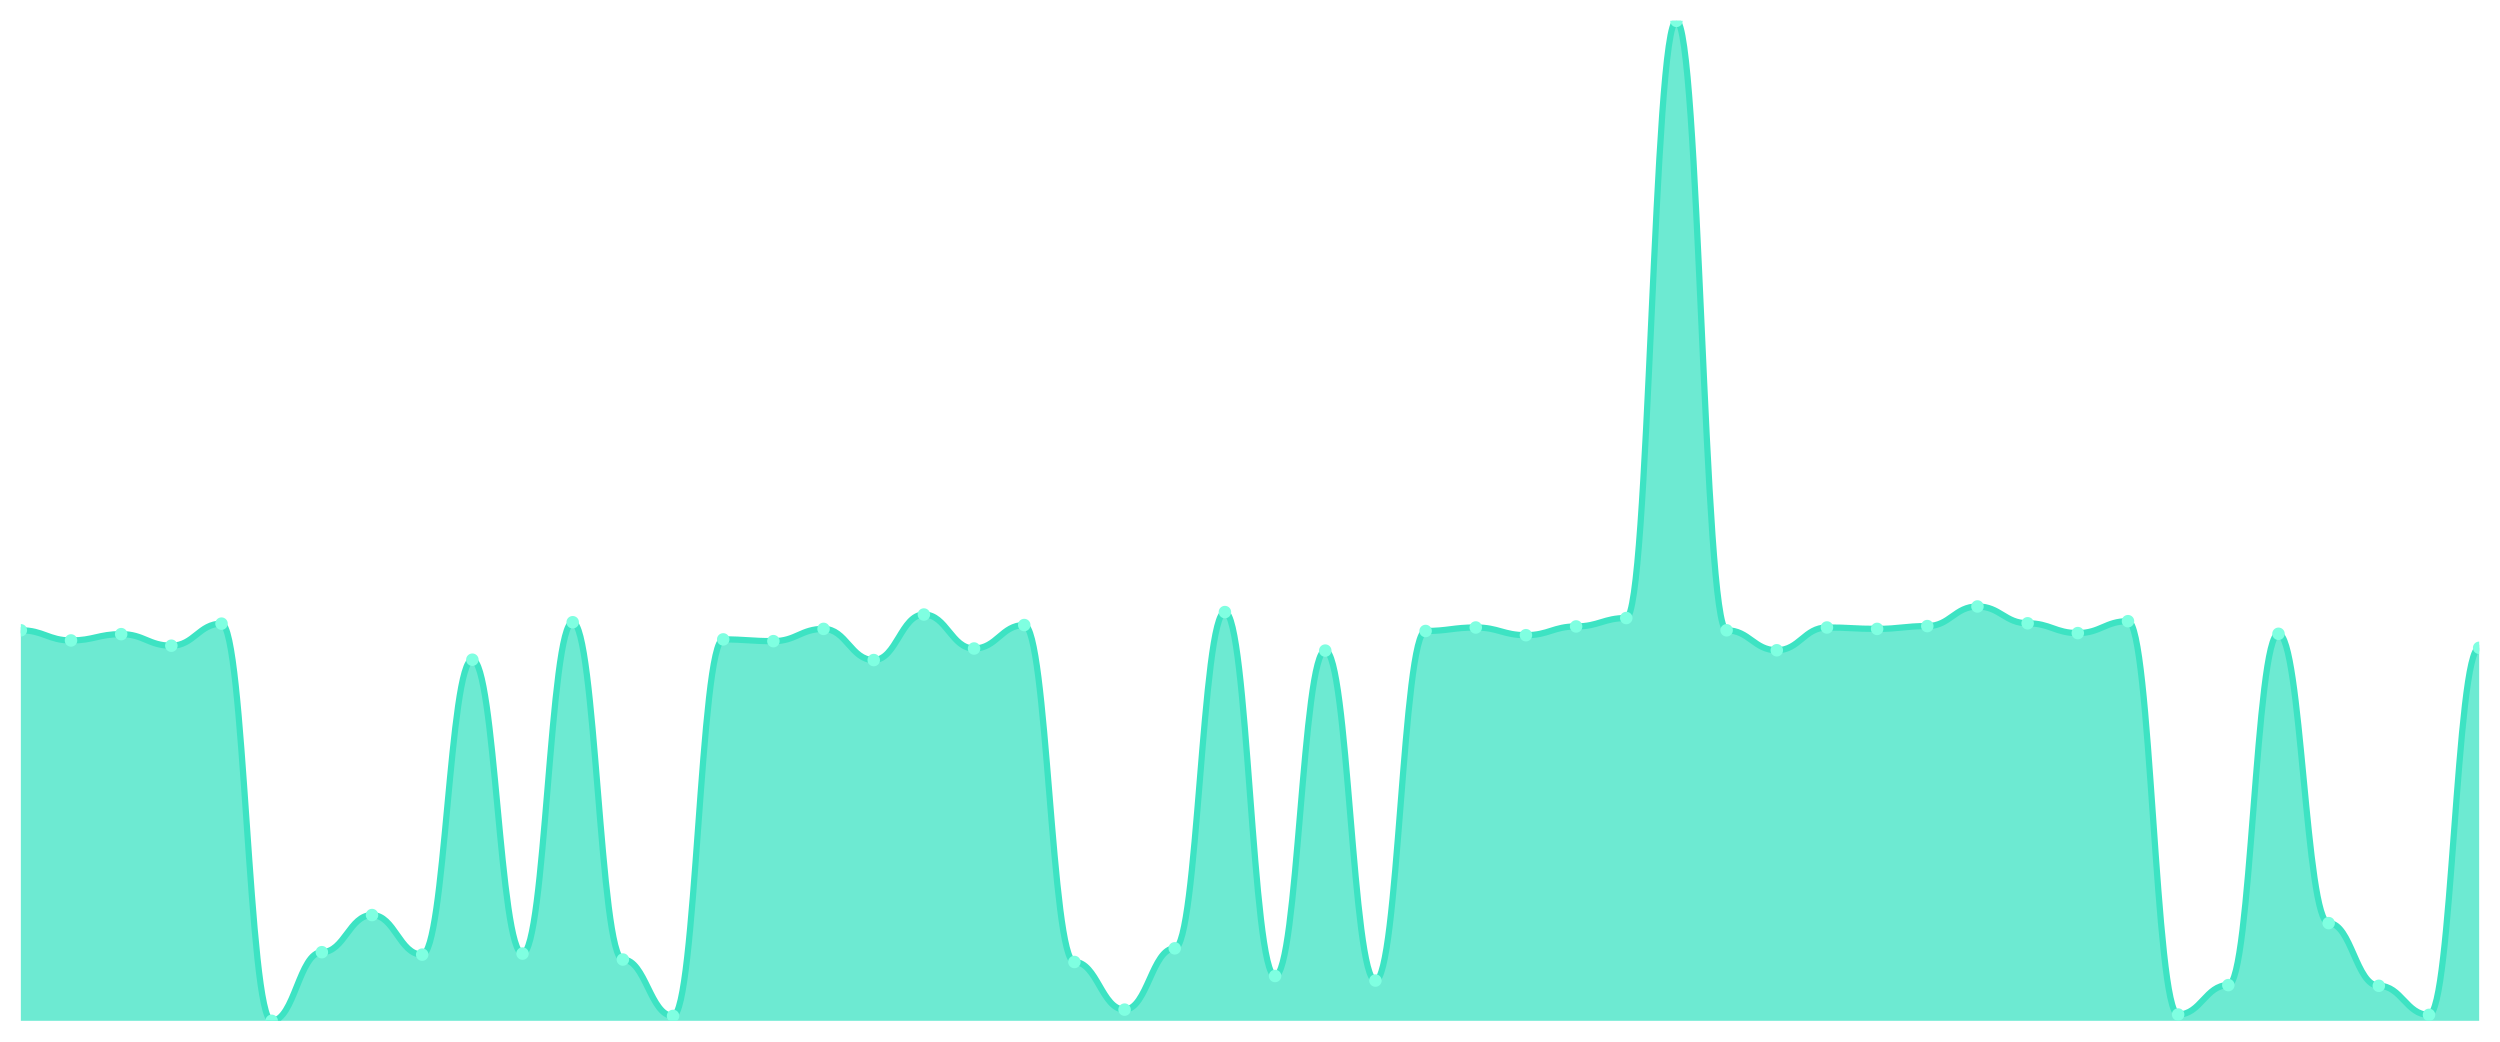
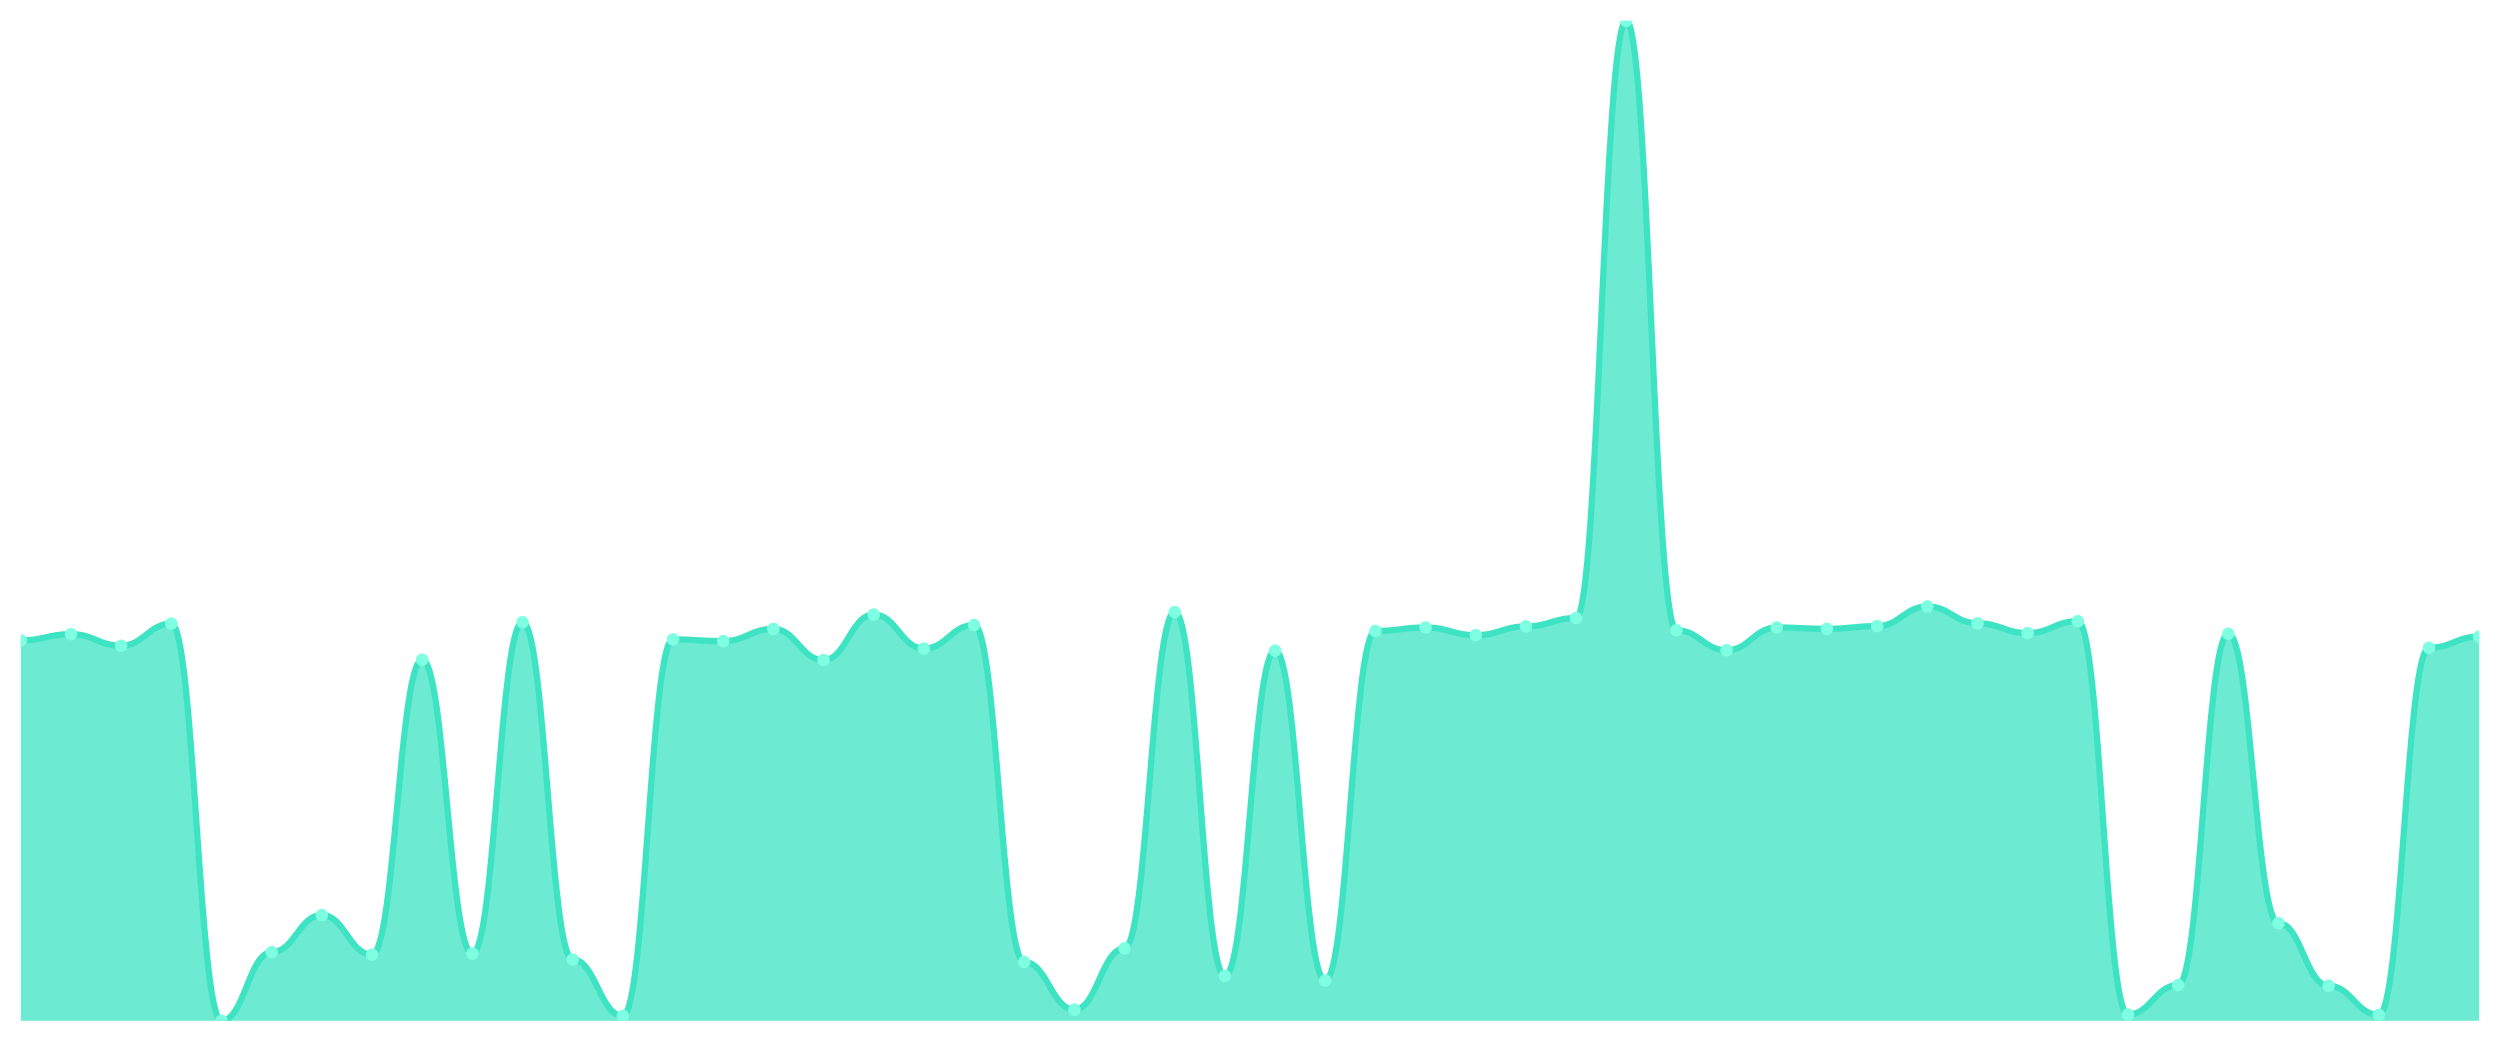
<svg xmlns="http://www.w3.org/2000/svg" viewBox="0 0 1200 500" width="1200" height="500">
  <defs>
    <clipPath id="c">
      <rect x="10" y="10" width="1180" height="480" />
    </clipPath>
  </defs>
  <rect width="1200" height="500" fill="none" />
  <g clip-path="url(#c)">
-     <path d="M 10,490 L 10,302.539 C 20.837,302.539 23.245,307.415 34.082,307.415 C 44.918,307.415 47.327,304.389 58.163,304.389 C 69,304.389 71.408,309.937 82.245,309.937 C 93.082,309.937 95.49,299.345 106.327,299.345 C 117.163,299.345 119.571,490 130.408,490 C 141.245,490 143.653,457.047 154.49,457.047 C 165.327,457.047 167.735,439.226 178.571,439.226 C 189.408,439.226 191.816,458.224 202.653,458.224 C 213.49,458.224 215.898,316.662 226.735,316.662 C 237.571,316.662 239.98,457.72 250.816,457.72 C 261.653,457.72 264.061,298.673 274.898,298.673 C 285.735,298.673 288.143,460.578 298.98,460.578 C 309.816,460.578 312.224,487.646 323.061,487.646 C 333.898,487.646 336.306,306.911 347.143,306.911 C 357.98,306.911 360.388,307.751 371.224,307.751 C 382.061,307.751 384.469,301.867 395.306,301.867 C 406.143,301.867 408.551,316.83 419.388,316.83 C 430.224,316.83 432.633,294.974 443.469,294.974 C 454.306,294.974 456.714,311.282 467.551,311.282 C 478.388,311.282 480.796,300.018 491.633,300.018 C 502.469,300.018 504.878,461.755 515.714,461.755 C 526.551,461.755 528.959,484.62 539.796,484.62 C 550.633,484.62 553.041,455.198 563.878,455.198 C 574.714,455.198 577.122,293.797 587.959,293.797 C 598.796,293.797 601.204,468.48 612.041,468.48 C 622.878,468.48 625.286,312.291 636.122,312.291 C 646.959,312.291 649.367,470.665 660.204,470.665 C 671.041,470.665 673.449,302.876 684.286,302.876 C 695.122,302.876 697.531,301.194 708.367,301.194 C 719.204,301.194 721.612,304.893 732.449,304.893 C 743.286,304.893 745.694,300.69 756.531,300.69 C 767.367,300.69 769.776,296.655 780.612,296.655 C 791.449,296.655 793.857,10 804.694,10 C 815.531,10 817.939,302.539 828.776,302.539 C 839.612,302.539 842.02,312.123 852.857,312.123 C 863.694,312.123 866.102,301.194 876.939,301.194 C 887.776,301.194 890.184,301.867 901.02,301.867 C 911.857,301.867 914.265,300.522 925.102,300.522 C 935.939,300.522 938.347,291.107 949.184,291.107 C 960.02,291.107 962.429,299.177 973.265,299.177 C 984.102,299.177 986.51,303.884 997.347,303.884 C 1008.184,303.884 1010.592,298.168 1021.429,298.168 C 1032.265,298.168 1034.673,486.974 1045.51,486.974 C 1056.347,486.974 1058.755,472.851 1069.592,472.851 C 1080.429,472.851 1082.837,304.221 1093.673,304.221 C 1104.51,304.221 1106.918,443.093 1117.755,443.093 C 1128.592,443.093 1131,473.187 1141.837,473.187 C 1152.673,473.187 1155.082,487.142 1165.918,487.142 C 1176.755,487.142 1179.163,310.946 1190,310.946 L 1190,490 Z" fill="rgba(61,227,195,0.75)" />
-     <path d="M 10,302.539 C 20.837,302.539 23.245,307.415 34.082,307.415 C 44.918,307.415 47.327,304.389 58.163,304.389 C 69,304.389 71.408,309.937 82.245,309.937 C 93.082,309.937 95.49,299.345 106.327,299.345 C 117.163,299.345 119.571,490 130.408,490 C 141.245,490 143.653,457.047 154.49,457.047 C 165.327,457.047 167.735,439.226 178.571,439.226 C 189.408,439.226 191.816,458.224 202.653,458.224 C 213.49,458.224 215.898,316.662 226.735,316.662 C 237.571,316.662 239.98,457.72 250.816,457.72 C 261.653,457.72 264.061,298.673 274.898,298.673 C 285.735,298.673 288.143,460.578 298.98,460.578 C 309.816,460.578 312.224,487.646 323.061,487.646 C 333.898,487.646 336.306,306.911 347.143,306.911 C 357.98,306.911 360.388,307.751 371.224,307.751 C 382.061,307.751 384.469,301.867 395.306,301.867 C 406.143,301.867 408.551,316.83 419.388,316.83 C 430.224,316.83 432.633,294.974 443.469,294.974 C 454.306,294.974 456.714,311.282 467.551,311.282 C 478.388,311.282 480.796,300.018 491.633,300.018 C 502.469,300.018 504.878,461.755 515.714,461.755 C 526.551,461.755 528.959,484.62 539.796,484.62 C 550.633,484.62 553.041,455.198 563.878,455.198 C 574.714,455.198 577.122,293.797 587.959,293.797 C 598.796,293.797 601.204,468.48 612.041,468.48 C 622.878,468.48 625.286,312.291 636.122,312.291 C 646.959,312.291 649.367,470.665 660.204,470.665 C 671.041,470.665 673.449,302.876 684.286,302.876 C 695.122,302.876 697.531,301.194 708.367,301.194 C 719.204,301.194 721.612,304.893 732.449,304.893 C 743.286,304.893 745.694,300.69 756.531,300.69 C 767.367,300.69 769.776,296.655 780.612,296.655 C 791.449,296.655 793.857,10 804.694,10 C 815.531,10 817.939,302.539 828.776,302.539 C 839.612,302.539 842.02,312.123 852.857,312.123 C 863.694,312.123 866.102,301.194 876.939,301.194 C 887.776,301.194 890.184,301.867 901.02,301.867 C 911.857,301.867 914.265,300.522 925.102,300.522 C 935.939,300.522 938.347,291.107 949.184,291.107 C 960.02,291.107 962.429,299.177 973.265,299.177 C 984.102,299.177 986.51,303.884 997.347,303.884 C 1008.184,303.884 1010.592,298.168 1021.429,298.168 C 1032.265,298.168 1034.673,486.974 1045.51,486.974 C 1056.347,486.974 1058.755,472.851 1069.592,472.851 C 1080.429,472.851 1082.837,304.221 1093.673,304.221 C 1104.51,304.221 1106.918,443.093 1117.755,443.093 C 1128.592,443.093 1131,473.187 1141.837,473.187 C 1152.673,473.187 1155.082,487.142 1165.918,487.142 C 1176.755,487.142 1179.163,310.946 1190,310.946" fill="none" stroke="#3de3c3" stroke-width="3" stroke-linecap="round" stroke-linejoin="round" />
-     <circle cx="10" cy="302.539" r="3" fill="#7fffe1" />
-     <circle cx="34.082" cy="307.415" r="3" fill="#7fffe1" />
-     <circle cx="58.163" cy="304.389" r="3" fill="#7fffe1" />
-     <circle cx="82.245" cy="309.937" r="3" fill="#7fffe1" />
-     <circle cx="106.327" cy="299.345" r="3" fill="#7fffe1" />
-     <circle cx="130.408" cy="490" r="3" fill="#7fffe1" />
-     <circle cx="154.49" cy="457.047" r="3" fill="#7fffe1" />
-     <circle cx="178.571" cy="439.226" r="3" fill="#7fffe1" />
-     <circle cx="202.653" cy="458.224" r="3" fill="#7fffe1" />
-     <circle cx="226.735" cy="316.662" r="3" fill="#7fffe1" />
-     <circle cx="250.816" cy="457.72" r="3" fill="#7fffe1" />
-     <circle cx="274.898" cy="298.673" r="3" fill="#7fffe1" />
-     <circle cx="298.98" cy="460.578" r="3" fill="#7fffe1" />
-     <circle cx="323.061" cy="487.646" r="3" fill="#7fffe1" />
-     <circle cx="347.143" cy="306.911" r="3" fill="#7fffe1" />
-     <circle cx="371.224" cy="307.751" r="3" fill="#7fffe1" />
-     <circle cx="395.306" cy="301.867" r="3" fill="#7fffe1" />
-     <circle cx="419.388" cy="316.83" r="3" fill="#7fffe1" />
-     <circle cx="443.469" cy="294.974" r="3" fill="#7fffe1" />
-     <circle cx="467.551" cy="311.282" r="3" fill="#7fffe1" />
-     <circle cx="491.633" cy="300.018" r="3" fill="#7fffe1" />
-     <circle cx="515.714" cy="461.755" r="3" fill="#7fffe1" />
-     <circle cx="539.796" cy="484.62" r="3" fill="#7fffe1" />
-     <circle cx="563.878" cy="455.198" r="3" fill="#7fffe1" />
-     <circle cx="587.959" cy="293.797" r="3" fill="#7fffe1" />
-     <circle cx="612.041" cy="468.48" r="3" fill="#7fffe1" />
-     <circle cx="636.122" cy="312.291" r="3" fill="#7fffe1" />
-     <circle cx="660.204" cy="470.665" r="3" fill="#7fffe1" />
-     <circle cx="684.286" cy="302.876" r="3" fill="#7fffe1" />
-     <circle cx="708.367" cy="301.194" r="3" fill="#7fffe1" />
-     <circle cx="732.449" cy="304.893" r="3" fill="#7fffe1" />
-     <circle cx="756.531" cy="300.69" r="3" fill="#7fffe1" />
-     <circle cx="780.612" cy="296.655" r="3" fill="#7fffe1" />
-     <circle cx="804.694" cy="10" r="3" fill="#7fffe1" />
-     <circle cx="828.776" cy="302.539" r="3" fill="#7fffe1" />
-     <circle cx="852.857" cy="312.123" r="3" fill="#7fffe1" />
-     <circle cx="876.939" cy="301.194" r="3" fill="#7fffe1" />
-     <circle cx="901.02" cy="301.867" r="3" fill="#7fffe1" />
-     <circle cx="925.102" cy="300.522" r="3" fill="#7fffe1" />
-     <circle cx="949.184" cy="291.107" r="3" fill="#7fffe1" />
-     <circle cx="973.265" cy="299.177" r="3" fill="#7fffe1" />
-     <circle cx="997.347" cy="303.884" r="3" fill="#7fffe1" />
-     <circle cx="1021.429" cy="298.168" r="3" fill="#7fffe1" />
-     <circle cx="1045.51" cy="486.974" r="3" fill="#7fffe1" />
-     <circle cx="1069.592" cy="472.851" r="3" fill="#7fffe1" />
-     <circle cx="1093.673" cy="304.221" r="3" fill="#7fffe1" />
-     <circle cx="1117.755" cy="443.093" r="3" fill="#7fffe1" />
-     <circle cx="1141.837" cy="473.187" r="3" fill="#7fffe1" />
-     <circle cx="1165.918" cy="487.142" r="3" fill="#7fffe1" />
-     <circle cx="1190" cy="310.946" r="3" fill="#7fffe1" />
+     <path d="M 10,490 L 10,307.415 C 20.837,307.415 23.245,304.389 34.082,304.389 C 44.918,304.389 47.327,309.937 58.163,309.937 C 69,309.937 71.408,299.345 82.245,299.345 C 93.082,299.345 95.49,490 106.327,490 C 117.163,490 119.571,457.047 130.408,457.047 C 141.245,457.047 143.653,439.226 154.49,439.226 C 165.327,439.226 167.735,458.224 178.571,458.224 C 189.408,458.224 191.816,316.662 202.653,316.662 C 213.49,316.662 215.898,457.72 226.735,457.72 C 237.571,457.72 239.98,298.673 250.816,298.673 C 261.653,298.673 264.061,460.578 274.898,460.578 C 285.735,460.578 288.143,487.646 298.98,487.646 C 309.816,487.646 312.224,306.911 323.061,306.911 C 333.898,306.911 336.306,307.751 347.143,307.751 C 357.98,307.751 360.388,301.867 371.224,301.867 C 382.061,301.867 384.469,316.83 395.306,316.83 C 406.143,316.83 408.551,294.974 419.388,294.974 C 430.224,294.974 432.633,311.282 443.469,311.282 C 454.306,311.282 456.714,300.018 467.551,300.018 C 478.388,300.018 480.796,461.755 491.633,461.755 C 502.469,461.755 504.878,484.62 515.714,484.62 C 526.551,484.62 528.959,455.198 539.796,455.198 C 550.633,455.198 553.041,293.797 563.878,293.797 C 574.714,293.797 577.122,468.48 587.959,468.48 C 598.796,468.48 601.204,312.291 612.041,312.291 C 622.878,312.291 625.286,470.665 636.122,470.665 C 646.959,470.665 649.367,302.876 660.204,302.876 C 671.041,302.876 673.449,301.194 684.286,301.194 C 695.122,301.194 697.531,304.893 708.367,304.893 C 719.204,304.893 721.612,300.69 732.449,300.69 C 743.286,300.69 745.694,296.655 756.531,296.655 C 767.367,296.655 769.776,10 780.612,10 C 791.449,10 793.857,302.539 804.694,302.539 C 815.531,302.539 817.939,312.123 828.776,312.123 C 839.612,312.123 842.02,301.194 852.857,301.194 C 863.694,301.194 866.102,301.867 876.939,301.867 C 887.776,301.867 890.184,300.522 901.02,300.522 C 911.857,300.522 914.265,291.107 925.102,291.107 C 935.939,291.107 938.347,299.177 949.184,299.177 C 960.02,299.177 962.429,303.884 973.265,303.884 C 984.102,303.884 986.51,298.168 997.347,298.168 C 1008.184,298.168 1010.592,486.974 1021.429,486.974 C 1032.265,486.974 1034.673,472.851 1045.51,472.851 C 1056.347,472.851 1058.755,304.221 1069.592,304.221 C 1080.429,304.221 1082.837,443.093 1093.673,443.093 C 1104.51,443.093 1106.918,473.187 1117.755,473.187 C 1128.592,473.187 1131,487.142 1141.837,487.142 C 1152.673,487.142 1155.082,310.946 1165.918,310.946 C 1176.755,310.946 1179.163,305.566 1190,305.566 L 1190,490 Z" fill="rgba(61,227,195,0.75)" />
+     <path d="M 10,307.415 C 20.837,307.415 23.245,304.389 34.082,304.389 C 44.918,304.389 47.327,309.937 58.163,309.937 C 69,309.937 71.408,299.345 82.245,299.345 C 93.082,299.345 95.49,490 106.327,490 C 117.163,490 119.571,457.047 130.408,457.047 C 141.245,457.047 143.653,439.226 154.49,439.226 C 165.327,439.226 167.735,458.224 178.571,458.224 C 189.408,458.224 191.816,316.662 202.653,316.662 C 213.49,316.662 215.898,457.72 226.735,457.72 C 237.571,457.72 239.98,298.673 250.816,298.673 C 261.653,298.673 264.061,460.578 274.898,460.578 C 285.735,460.578 288.143,487.646 298.98,487.646 C 309.816,487.646 312.224,306.911 323.061,306.911 C 333.898,306.911 336.306,307.751 347.143,307.751 C 357.98,307.751 360.388,301.867 371.224,301.867 C 382.061,301.867 384.469,316.83 395.306,316.83 C 406.143,316.83 408.551,294.974 419.388,294.974 C 430.224,294.974 432.633,311.282 443.469,311.282 C 454.306,311.282 456.714,300.018 467.551,300.018 C 478.388,300.018 480.796,461.755 491.633,461.755 C 502.469,461.755 504.878,484.62 515.714,484.62 C 526.551,484.62 528.959,455.198 539.796,455.198 C 550.633,455.198 553.041,293.797 563.878,293.797 C 574.714,293.797 577.122,468.48 587.959,468.48 C 598.796,468.48 601.204,312.291 612.041,312.291 C 622.878,312.291 625.286,470.665 636.122,470.665 C 646.959,470.665 649.367,302.876 660.204,302.876 C 671.041,302.876 673.449,301.194 684.286,301.194 C 695.122,301.194 697.531,304.893 708.367,304.893 C 719.204,304.893 721.612,300.69 732.449,300.69 C 743.286,300.69 745.694,296.655 756.531,296.655 C 767.367,296.655 769.776,10 780.612,10 C 791.449,10 793.857,302.539 804.694,302.539 C 815.531,302.539 817.939,312.123 828.776,312.123 C 839.612,312.123 842.02,301.194 852.857,301.194 C 863.694,301.194 866.102,301.867 876.939,301.867 C 887.776,301.867 890.184,300.522 901.02,300.522 C 911.857,300.522 914.265,291.107 925.102,291.107 C 935.939,291.107 938.347,299.177 949.184,299.177 C 960.02,299.177 962.429,303.884 973.265,303.884 C 984.102,303.884 986.51,298.168 997.347,298.168 C 1008.184,298.168 1010.592,486.974 1021.429,486.974 C 1032.265,486.974 1034.673,472.851 1045.51,472.851 C 1056.347,472.851 1058.755,304.221 1069.592,304.221 C 1080.429,304.221 1082.837,443.093 1093.673,443.093 C 1104.51,443.093 1106.918,473.187 1117.755,473.187 C 1128.592,473.187 1131,487.142 1141.837,487.142 C 1152.673,487.142 1155.082,310.946 1165.918,310.946 C 1176.755,310.946 1179.163,305.566 1190,305.566" fill="none" stroke="#3de3c3" stroke-width="3" stroke-linecap="round" stroke-linejoin="round" />
+     <circle cx="10" cy="307.415" r="3" fill="#7fffe1" />
+     <circle cx="34.082" cy="304.389" r="3" fill="#7fffe1" />
+     <circle cx="58.163" cy="309.937" r="3" fill="#7fffe1" />
+     <circle cx="82.245" cy="299.345" r="3" fill="#7fffe1" />
+     <circle cx="106.327" cy="490" r="3" fill="#7fffe1" />
+     <circle cx="130.408" cy="457.047" r="3" fill="#7fffe1" />
+     <circle cx="154.49" cy="439.226" r="3" fill="#7fffe1" />
+     <circle cx="178.571" cy="458.224" r="3" fill="#7fffe1" />
+     <circle cx="202.653" cy="316.662" r="3" fill="#7fffe1" />
+     <circle cx="226.735" cy="457.72" r="3" fill="#7fffe1" />
+     <circle cx="250.816" cy="298.673" r="3" fill="#7fffe1" />
+     <circle cx="274.898" cy="460.578" r="3" fill="#7fffe1" />
+     <circle cx="298.98" cy="487.646" r="3" fill="#7fffe1" />
+     <circle cx="323.061" cy="306.911" r="3" fill="#7fffe1" />
+     <circle cx="347.143" cy="307.751" r="3" fill="#7fffe1" />
+     <circle cx="371.224" cy="301.867" r="3" fill="#7fffe1" />
+     <circle cx="395.306" cy="316.83" r="3" fill="#7fffe1" />
+     <circle cx="419.388" cy="294.974" r="3" fill="#7fffe1" />
+     <circle cx="443.469" cy="311.282" r="3" fill="#7fffe1" />
+     <circle cx="467.551" cy="300.018" r="3" fill="#7fffe1" />
+     <circle cx="491.633" cy="461.755" r="3" fill="#7fffe1" />
+     <circle cx="515.714" cy="484.62" r="3" fill="#7fffe1" />
+     <circle cx="539.796" cy="455.198" r="3" fill="#7fffe1" />
+     <circle cx="563.878" cy="293.797" r="3" fill="#7fffe1" />
+     <circle cx="587.959" cy="468.48" r="3" fill="#7fffe1" />
+     <circle cx="612.041" cy="312.291" r="3" fill="#7fffe1" />
+     <circle cx="636.122" cy="470.665" r="3" fill="#7fffe1" />
+     <circle cx="660.204" cy="302.876" r="3" fill="#7fffe1" />
+     <circle cx="684.286" cy="301.194" r="3" fill="#7fffe1" />
+     <circle cx="708.367" cy="304.893" r="3" fill="#7fffe1" />
+     <circle cx="732.449" cy="300.69" r="3" fill="#7fffe1" />
+     <circle cx="756.531" cy="296.655" r="3" fill="#7fffe1" />
+     <circle cx="780.612" cy="10" r="3" fill="#7fffe1" />
+     <circle cx="804.694" cy="302.539" r="3" fill="#7fffe1" />
+     <circle cx="828.776" cy="312.123" r="3" fill="#7fffe1" />
+     <circle cx="852.857" cy="301.194" r="3" fill="#7fffe1" />
+     <circle cx="876.939" cy="301.867" r="3" fill="#7fffe1" />
+     <circle cx="901.02" cy="300.522" r="3" fill="#7fffe1" />
+     <circle cx="925.102" cy="291.107" r="3" fill="#7fffe1" />
+     <circle cx="949.184" cy="299.177" r="3" fill="#7fffe1" />
+     <circle cx="973.265" cy="303.884" r="3" fill="#7fffe1" />
+     <circle cx="997.347" cy="298.168" r="3" fill="#7fffe1" />
+     <circle cx="1021.429" cy="486.974" r="3" fill="#7fffe1" />
+     <circle cx="1045.51" cy="472.851" r="3" fill="#7fffe1" />
+     <circle cx="1069.592" cy="304.221" r="3" fill="#7fffe1" />
+     <circle cx="1093.673" cy="443.093" r="3" fill="#7fffe1" />
+     <circle cx="1117.755" cy="473.187" r="3" fill="#7fffe1" />
+     <circle cx="1141.837" cy="487.142" r="3" fill="#7fffe1" />
+     <circle cx="1165.918" cy="310.946" r="3" fill="#7fffe1" />
+     <circle cx="1190" cy="305.566" r="3" fill="#7fffe1" />
  </g>
</svg>
